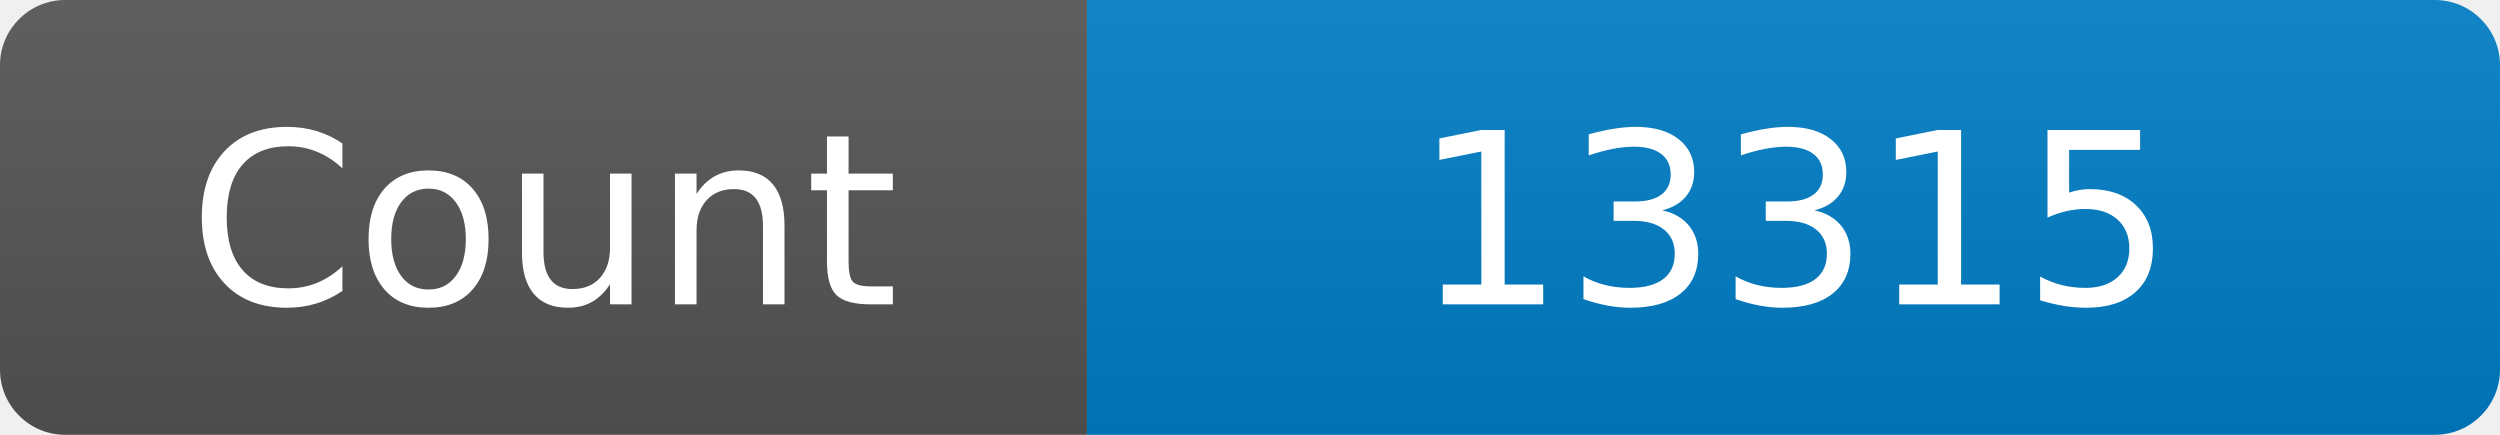
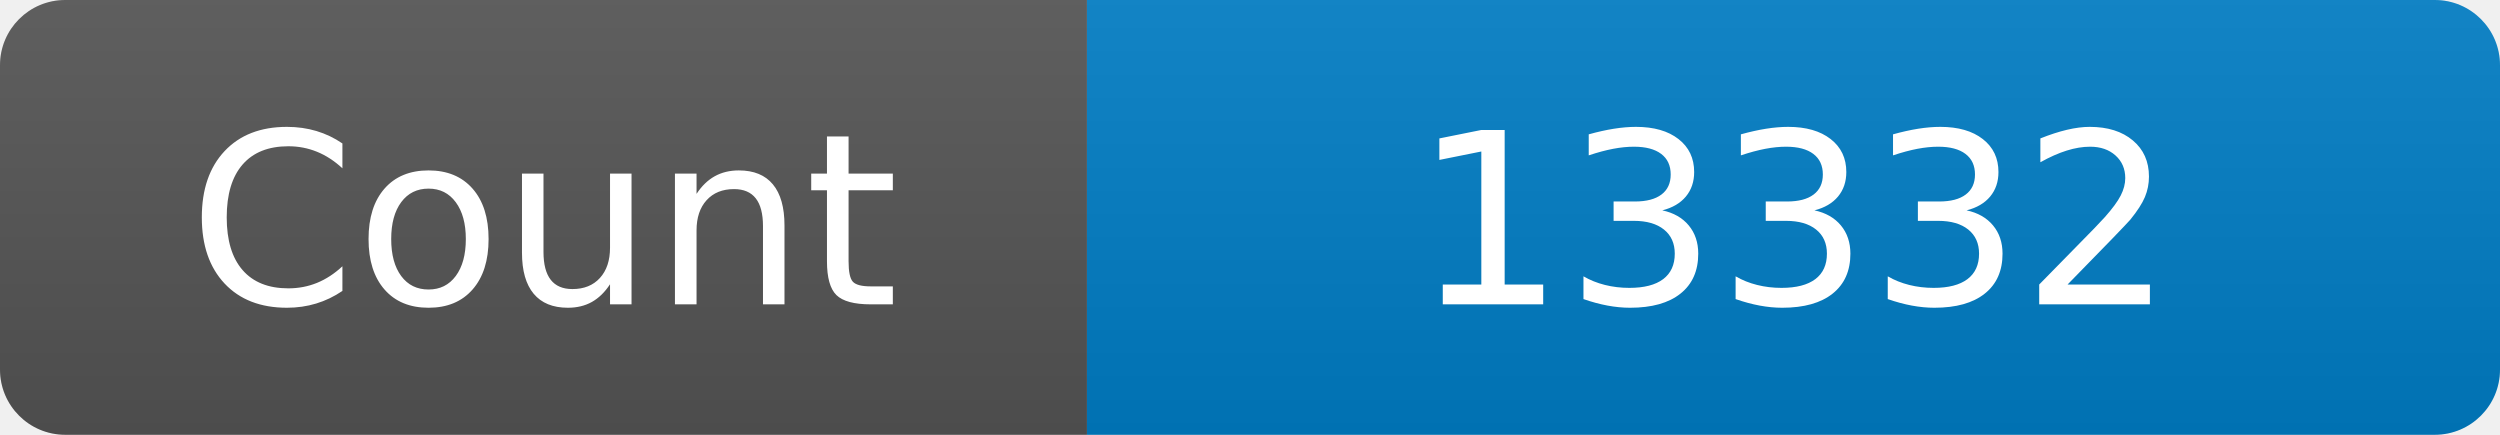
<svg xmlns="http://www.w3.org/2000/svg" width="115" height="20" role="img" aria-label="Maintained?: yes">
  <linearGradient id="s" x2="0" y2="100%">
    <stop offset="0" stop-color="#bbb" stop-opacity=".1" />
    <stop offset="1" stop-opacity=".1" />
  </linearGradient>
  <clipPath id="r">
    <rect width="115" height="20" rx="3" fill="#fff" />
  </clipPath>
  <g clip-path="url(#r)">
    <rect width="50" height="20" fill="#555" />
    <rect x="50" width="160" height="20" fill="#007ec6" />
    <rect width="115" height="20" fill="url(#s)" />
  </g>
  <g fill="#fff" text-anchor="middle" font-family="Verdana,Geneva,DejaVu Sans,sans-serif" font-size="110">
    <text x="250" y="140" transform="scale(.1)" fill="#fff">Count</text>
-     <text x="825" y="140" transform="scale(.1)" fill="#fff">13315</text>
+     <text x="825" y="140" transform="scale(.1)" fill="#fff">13332</text>
  </g>
</svg>
